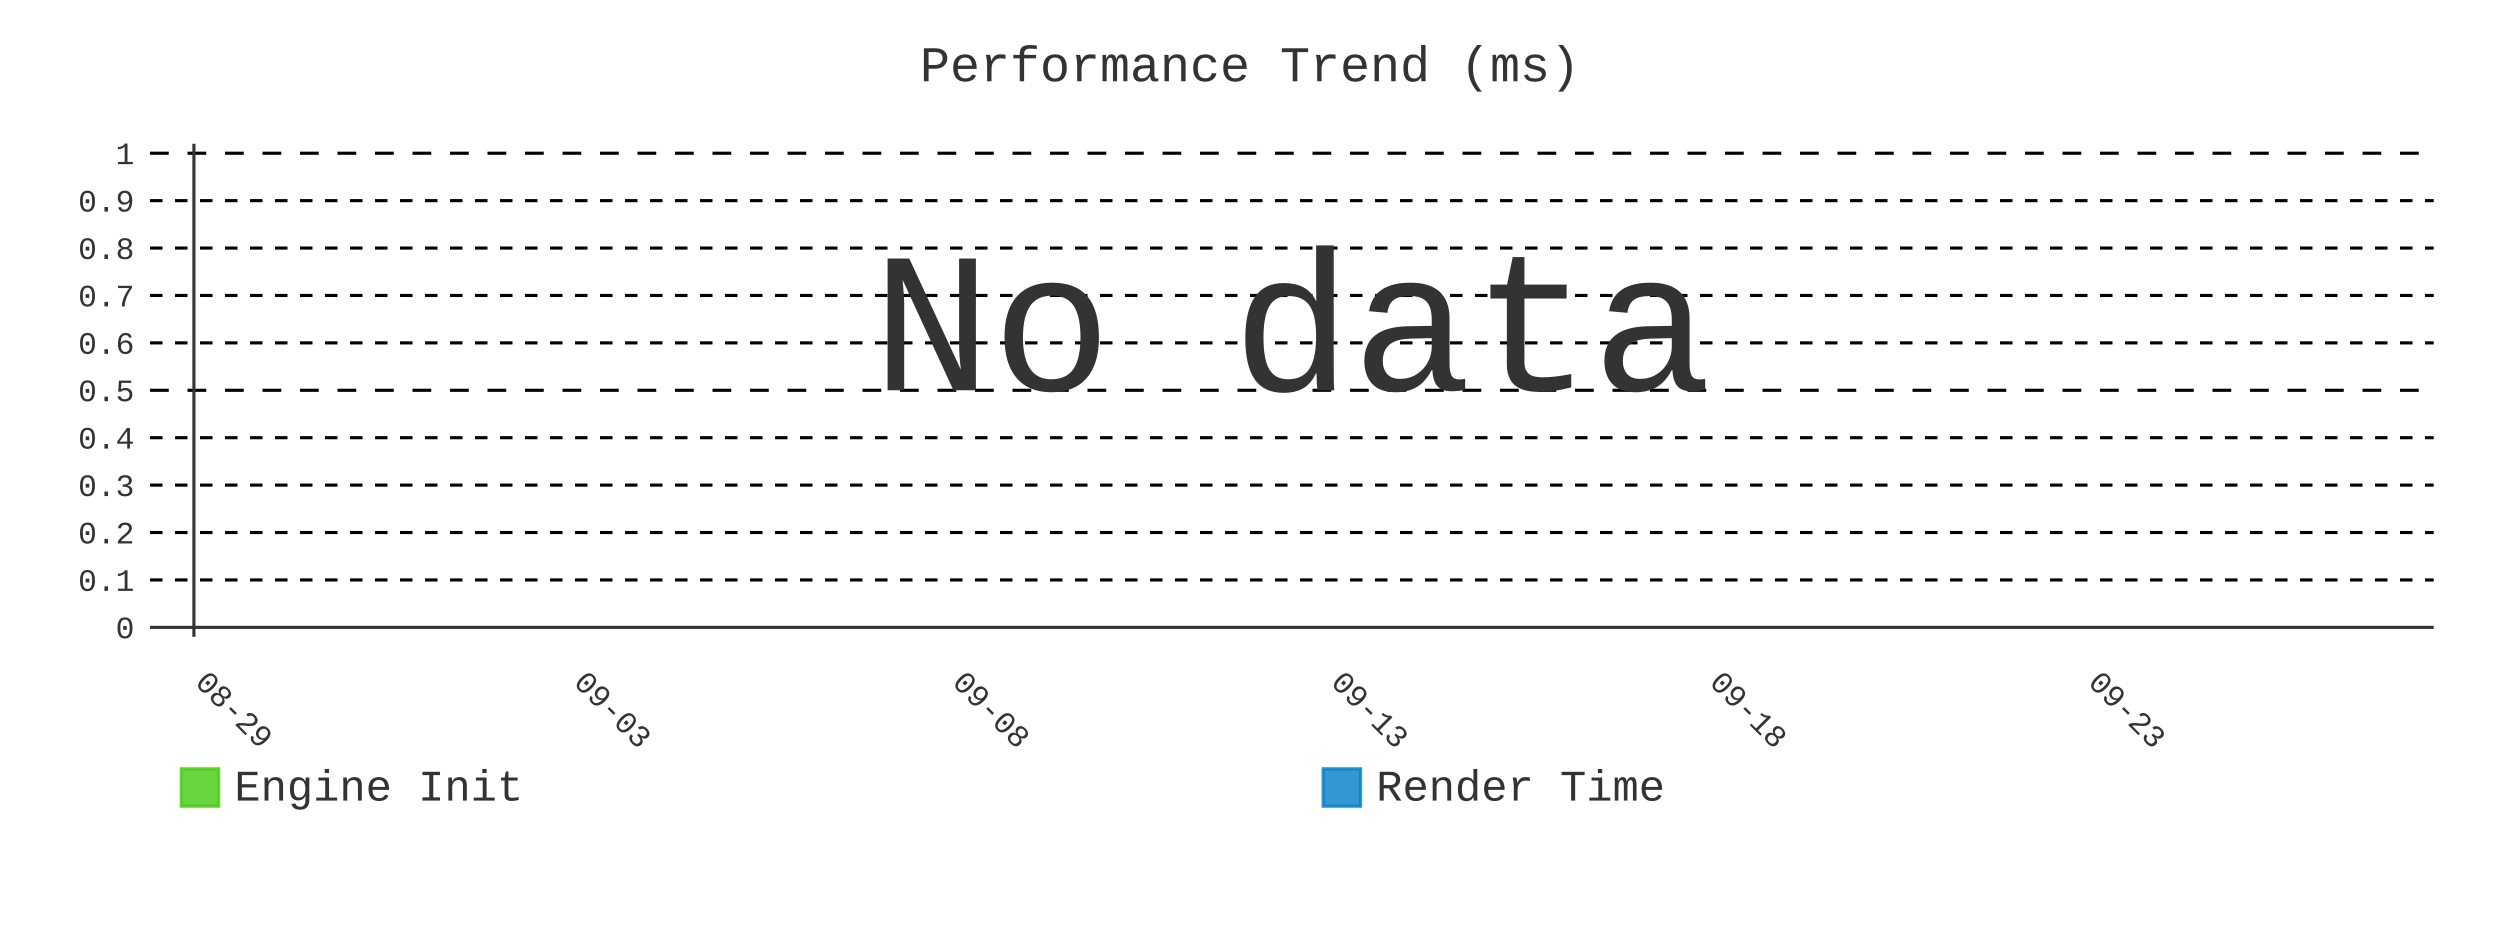
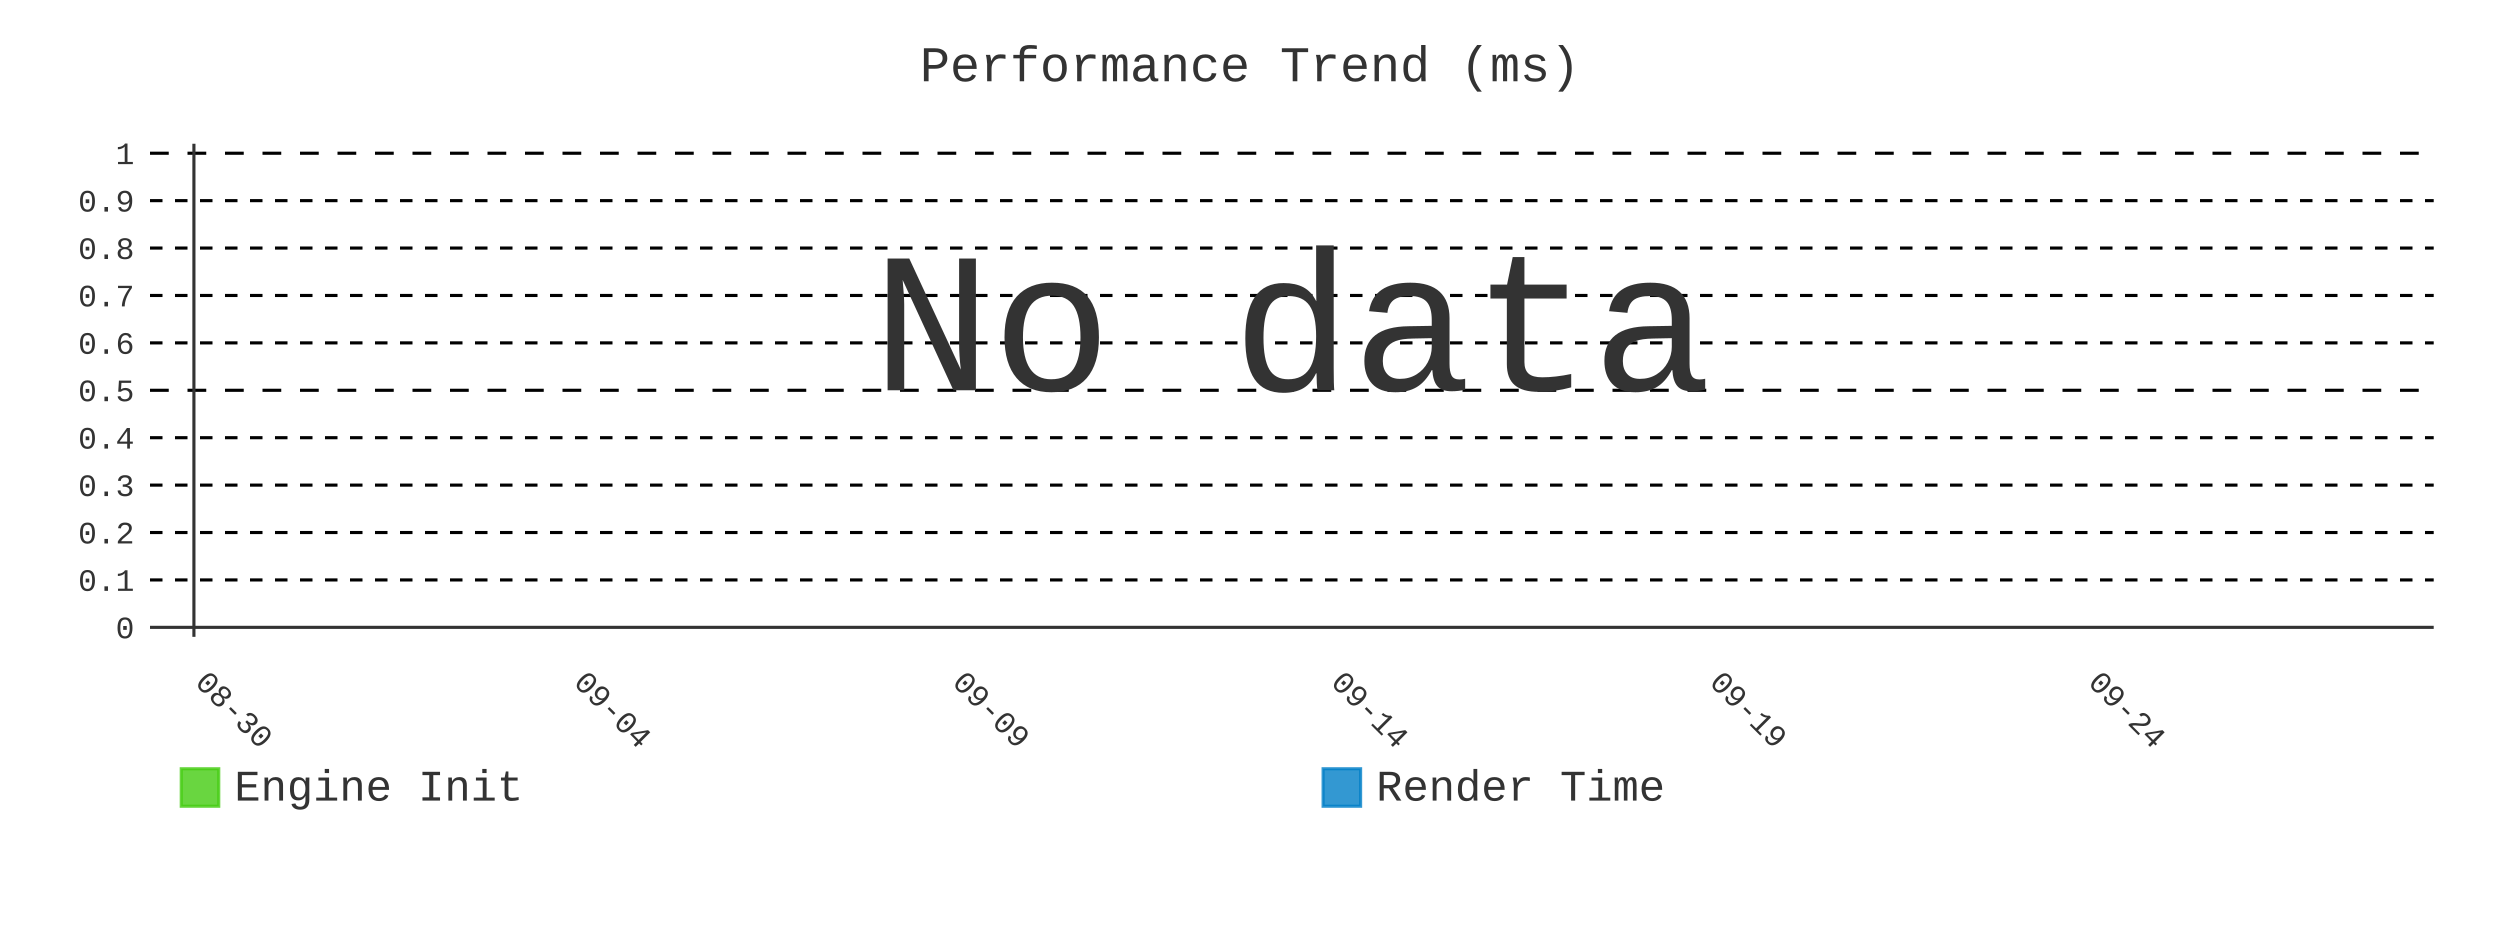
- <svg xmlns="http://www.w3.org/2000/svg" id="chart-aba3b502-7a43-4749-a166-448268954570" class="pygal-chart" viewBox="0 0 800 300">
+ <svg xmlns="http://www.w3.org/2000/svg" id="chart-deef9ab9-c470-49c0-9257-51bf3b7127f3" class="pygal-chart" viewBox="0 0 800 300">
  <defs>
-     <style type="text/css">#chart-aba3b502-7a43-4749-a166-448268954570{-webkit-user-select:none;-webkit-font-smoothing:antialiased;font-family:Consolas,"Liberation Mono",Menlo,Courier,monospace}#chart-aba3b502-7a43-4749-a166-448268954570 .title{font-family:Consolas,"Liberation Mono",Menlo,Courier,monospace;font-size:16px}#chart-aba3b502-7a43-4749-a166-448268954570 .legends .legend text{font-family:Consolas,"Liberation Mono",Menlo,Courier,monospace;font-size:14px}#chart-aba3b502-7a43-4749-a166-448268954570 .axis text{font-family:Consolas,"Liberation Mono",Menlo,Courier,monospace;font-size:10px}#chart-aba3b502-7a43-4749-a166-448268954570 .axis text.major{font-family:Consolas,"Liberation Mono",Menlo,Courier,monospace;font-size:10px}#chart-aba3b502-7a43-4749-a166-448268954570 .text-overlay text.value{font-family:Consolas,"Liberation Mono",Menlo,Courier,monospace;font-size:16px}#chart-aba3b502-7a43-4749-a166-448268954570 .text-overlay text.label{font-family:Consolas,"Liberation Mono",Menlo,Courier,monospace;font-size:10px}#chart-aba3b502-7a43-4749-a166-448268954570 .tooltip{font-family:Consolas,"Liberation Mono",Menlo,Courier,monospace;font-size:14px}#chart-aba3b502-7a43-4749-a166-448268954570 text.no_data{font-family:Consolas,"Liberation Mono",Menlo,Courier,monospace;font-size:64px}
- #chart-aba3b502-7a43-4749-a166-448268954570{background-color:transparent}#chart-aba3b502-7a43-4749-a166-448268954570 path,#chart-aba3b502-7a43-4749-a166-448268954570 line,#chart-aba3b502-7a43-4749-a166-448268954570 rect,#chart-aba3b502-7a43-4749-a166-448268954570 circle{-webkit-transition:400ms;-moz-transition:400ms;transition:400ms}#chart-aba3b502-7a43-4749-a166-448268954570 .graph &gt; .background{fill:transparent}#chart-aba3b502-7a43-4749-a166-448268954570 .plot &gt; .background{fill:transparent}#chart-aba3b502-7a43-4749-a166-448268954570 .graph{fill:#333}#chart-aba3b502-7a43-4749-a166-448268954570 text.no_data{fill:#333}#chart-aba3b502-7a43-4749-a166-448268954570 .title{fill:#333}#chart-aba3b502-7a43-4749-a166-448268954570 .legends .legend text{fill:#333}#chart-aba3b502-7a43-4749-a166-448268954570 .legends .legend:hover text{fill:#333}#chart-aba3b502-7a43-4749-a166-448268954570 .axis .line{stroke:#333}#chart-aba3b502-7a43-4749-a166-448268954570 .axis .guide.line{stroke:#666}#chart-aba3b502-7a43-4749-a166-448268954570 .axis .major.line{stroke:#333}#chart-aba3b502-7a43-4749-a166-448268954570 .axis text.major{fill:#333}#chart-aba3b502-7a43-4749-a166-448268954570 .axis.y .guides:hover .guide.line,#chart-aba3b502-7a43-4749-a166-448268954570 .line-graph .axis.x .guides:hover .guide.line,#chart-aba3b502-7a43-4749-a166-448268954570 .stackedline-graph .axis.x .guides:hover .guide.line,#chart-aba3b502-7a43-4749-a166-448268954570 .xy-graph .axis.x .guides:hover .guide.line{stroke:#333}#chart-aba3b502-7a43-4749-a166-448268954570 .axis .guides:hover text{fill:#333}#chart-aba3b502-7a43-4749-a166-448268954570 .reactive{fill-opacity:.8;stroke-opacity:.8;stroke-width:1}#chart-aba3b502-7a43-4749-a166-448268954570 .ci{stroke:#333}#chart-aba3b502-7a43-4749-a166-448268954570 .reactive.active,#chart-aba3b502-7a43-4749-a166-448268954570 .active .reactive{fill-opacity:.9;stroke-opacity:.9;stroke-width:4}#chart-aba3b502-7a43-4749-a166-448268954570 .ci .reactive.active{stroke-width:1.5}#chart-aba3b502-7a43-4749-a166-448268954570 .series text{fill:#333}#chart-aba3b502-7a43-4749-a166-448268954570 .tooltip rect{fill:transparent;stroke:#333;-webkit-transition:opacity 400ms;-moz-transition:opacity 400ms;transition:opacity 400ms}#chart-aba3b502-7a43-4749-a166-448268954570 .tooltip .label{fill:#333}#chart-aba3b502-7a43-4749-a166-448268954570 .tooltip .label{fill:#333}#chart-aba3b502-7a43-4749-a166-448268954570 .tooltip .legend{font-size:.8em;fill:#666}#chart-aba3b502-7a43-4749-a166-448268954570 .tooltip .x_label{font-size:.6em;fill:#333}#chart-aba3b502-7a43-4749-a166-448268954570 .tooltip .xlink{font-size:.5em;text-decoration:underline}#chart-aba3b502-7a43-4749-a166-448268954570 .tooltip .value{font-size:1.5em}#chart-aba3b502-7a43-4749-a166-448268954570 .bound{font-size:.5em}#chart-aba3b502-7a43-4749-a166-448268954570 .max-value{font-size:.75em;fill:#666}#chart-aba3b502-7a43-4749-a166-448268954570 .map-element{fill:transparent;stroke:#666 !important}#chart-aba3b502-7a43-4749-a166-448268954570 .map-element .reactive{fill-opacity:inherit;stroke-opacity:inherit}#chart-aba3b502-7a43-4749-a166-448268954570 .color-0,#chart-aba3b502-7a43-4749-a166-448268954570 .color-0 a:visited{stroke:#4c1;fill:#4c1}#chart-aba3b502-7a43-4749-a166-448268954570 .color-1,#chart-aba3b502-7a43-4749-a166-448268954570 .color-1 a:visited{stroke:#007ec6;fill:#007ec6}#chart-aba3b502-7a43-4749-a166-448268954570 .text-overlay .color-0 text{fill:black}#chart-aba3b502-7a43-4749-a166-448268954570 .text-overlay .color-1 text{fill:black}
- #chart-aba3b502-7a43-4749-a166-448268954570 text.no_data{text-anchor:middle}#chart-aba3b502-7a43-4749-a166-448268954570 .guide.line{fill:none}#chart-aba3b502-7a43-4749-a166-448268954570 .centered{text-anchor:middle}#chart-aba3b502-7a43-4749-a166-448268954570 .title{text-anchor:middle}#chart-aba3b502-7a43-4749-a166-448268954570 .legends .legend text{fill-opacity:1}#chart-aba3b502-7a43-4749-a166-448268954570 .axis.x text{text-anchor:middle}#chart-aba3b502-7a43-4749-a166-448268954570 .axis.x:not(.web) text[transform]{text-anchor:start}#chart-aba3b502-7a43-4749-a166-448268954570 .axis.x:not(.web) text[transform].backwards{text-anchor:end}#chart-aba3b502-7a43-4749-a166-448268954570 .axis.y text{text-anchor:end}#chart-aba3b502-7a43-4749-a166-448268954570 .axis.y text[transform].backwards{text-anchor:start}#chart-aba3b502-7a43-4749-a166-448268954570 .axis.y2 text{text-anchor:start}#chart-aba3b502-7a43-4749-a166-448268954570 .axis.y2 text[transform].backwards{text-anchor:end}#chart-aba3b502-7a43-4749-a166-448268954570 .axis .guide.line{stroke-dasharray:4,4;stroke:black}#chart-aba3b502-7a43-4749-a166-448268954570 .axis .major.guide.line{stroke-dasharray:6,6;stroke:black}#chart-aba3b502-7a43-4749-a166-448268954570 .horizontal .axis.y .guide.line,#chart-aba3b502-7a43-4749-a166-448268954570 .horizontal .axis.y2 .guide.line,#chart-aba3b502-7a43-4749-a166-448268954570 .vertical .axis.x .guide.line{opacity:0}#chart-aba3b502-7a43-4749-a166-448268954570 .horizontal .axis.always_show .guide.line,#chart-aba3b502-7a43-4749-a166-448268954570 .vertical .axis.always_show .guide.line{opacity:1 !important}#chart-aba3b502-7a43-4749-a166-448268954570 .axis.y .guides:hover .guide.line,#chart-aba3b502-7a43-4749-a166-448268954570 .axis.y2 .guides:hover .guide.line,#chart-aba3b502-7a43-4749-a166-448268954570 .axis.x .guides:hover .guide.line{opacity:1}#chart-aba3b502-7a43-4749-a166-448268954570 .axis .guides:hover text{opacity:1}#chart-aba3b502-7a43-4749-a166-448268954570 .nofill{fill:none}#chart-aba3b502-7a43-4749-a166-448268954570 .subtle-fill{fill-opacity:.2}#chart-aba3b502-7a43-4749-a166-448268954570 .dot{stroke-width:1px;fill-opacity:1;stroke-opacity:1}#chart-aba3b502-7a43-4749-a166-448268954570 .dot.active{stroke-width:5px}#chart-aba3b502-7a43-4749-a166-448268954570 .dot.negative{fill:transparent}#chart-aba3b502-7a43-4749-a166-448268954570 text,#chart-aba3b502-7a43-4749-a166-448268954570 tspan{stroke:none !important}#chart-aba3b502-7a43-4749-a166-448268954570 .series text.active{opacity:1}#chart-aba3b502-7a43-4749-a166-448268954570 .tooltip rect{fill-opacity:.95;stroke-width:.5}#chart-aba3b502-7a43-4749-a166-448268954570 .tooltip text{fill-opacity:1}#chart-aba3b502-7a43-4749-a166-448268954570 .showable{visibility:hidden}#chart-aba3b502-7a43-4749-a166-448268954570 .showable.shown{visibility:visible}#chart-aba3b502-7a43-4749-a166-448268954570 .gauge-background{fill:rgba(229,229,229,1);stroke:none}#chart-aba3b502-7a43-4749-a166-448268954570 .bg-lines{stroke:transparent;stroke-width:2px}</style>
+     <style type="text/css">#chart-deef9ab9-c470-49c0-9257-51bf3b7127f3{-webkit-user-select:none;-webkit-font-smoothing:antialiased;font-family:Consolas,"Liberation Mono",Menlo,Courier,monospace}#chart-deef9ab9-c470-49c0-9257-51bf3b7127f3 .title{font-family:Consolas,"Liberation Mono",Menlo,Courier,monospace;font-size:16px}#chart-deef9ab9-c470-49c0-9257-51bf3b7127f3 .legends .legend text{font-family:Consolas,"Liberation Mono",Menlo,Courier,monospace;font-size:14px}#chart-deef9ab9-c470-49c0-9257-51bf3b7127f3 .axis text{font-family:Consolas,"Liberation Mono",Menlo,Courier,monospace;font-size:10px}#chart-deef9ab9-c470-49c0-9257-51bf3b7127f3 .axis text.major{font-family:Consolas,"Liberation Mono",Menlo,Courier,monospace;font-size:10px}#chart-deef9ab9-c470-49c0-9257-51bf3b7127f3 .text-overlay text.value{font-family:Consolas,"Liberation Mono",Menlo,Courier,monospace;font-size:16px}#chart-deef9ab9-c470-49c0-9257-51bf3b7127f3 .text-overlay text.label{font-family:Consolas,"Liberation Mono",Menlo,Courier,monospace;font-size:10px}#chart-deef9ab9-c470-49c0-9257-51bf3b7127f3 .tooltip{font-family:Consolas,"Liberation Mono",Menlo,Courier,monospace;font-size:14px}#chart-deef9ab9-c470-49c0-9257-51bf3b7127f3 text.no_data{font-family:Consolas,"Liberation Mono",Menlo,Courier,monospace;font-size:64px}
+ #chart-deef9ab9-c470-49c0-9257-51bf3b7127f3{background-color:transparent}#chart-deef9ab9-c470-49c0-9257-51bf3b7127f3 path,#chart-deef9ab9-c470-49c0-9257-51bf3b7127f3 line,#chart-deef9ab9-c470-49c0-9257-51bf3b7127f3 rect,#chart-deef9ab9-c470-49c0-9257-51bf3b7127f3 circle{-webkit-transition:400ms;-moz-transition:400ms;transition:400ms}#chart-deef9ab9-c470-49c0-9257-51bf3b7127f3 .graph &gt; .background{fill:transparent}#chart-deef9ab9-c470-49c0-9257-51bf3b7127f3 .plot &gt; .background{fill:transparent}#chart-deef9ab9-c470-49c0-9257-51bf3b7127f3 .graph{fill:#333}#chart-deef9ab9-c470-49c0-9257-51bf3b7127f3 text.no_data{fill:#333}#chart-deef9ab9-c470-49c0-9257-51bf3b7127f3 .title{fill:#333}#chart-deef9ab9-c470-49c0-9257-51bf3b7127f3 .legends .legend text{fill:#333}#chart-deef9ab9-c470-49c0-9257-51bf3b7127f3 .legends .legend:hover text{fill:#333}#chart-deef9ab9-c470-49c0-9257-51bf3b7127f3 .axis .line{stroke:#333}#chart-deef9ab9-c470-49c0-9257-51bf3b7127f3 .axis .guide.line{stroke:#666}#chart-deef9ab9-c470-49c0-9257-51bf3b7127f3 .axis .major.line{stroke:#333}#chart-deef9ab9-c470-49c0-9257-51bf3b7127f3 .axis text.major{fill:#333}#chart-deef9ab9-c470-49c0-9257-51bf3b7127f3 .axis.y .guides:hover .guide.line,#chart-deef9ab9-c470-49c0-9257-51bf3b7127f3 .line-graph .axis.x .guides:hover .guide.line,#chart-deef9ab9-c470-49c0-9257-51bf3b7127f3 .stackedline-graph .axis.x .guides:hover .guide.line,#chart-deef9ab9-c470-49c0-9257-51bf3b7127f3 .xy-graph .axis.x .guides:hover .guide.line{stroke:#333}#chart-deef9ab9-c470-49c0-9257-51bf3b7127f3 .axis .guides:hover text{fill:#333}#chart-deef9ab9-c470-49c0-9257-51bf3b7127f3 .reactive{fill-opacity:.8;stroke-opacity:.8;stroke-width:1}#chart-deef9ab9-c470-49c0-9257-51bf3b7127f3 .ci{stroke:#333}#chart-deef9ab9-c470-49c0-9257-51bf3b7127f3 .reactive.active,#chart-deef9ab9-c470-49c0-9257-51bf3b7127f3 .active .reactive{fill-opacity:.9;stroke-opacity:.9;stroke-width:4}#chart-deef9ab9-c470-49c0-9257-51bf3b7127f3 .ci .reactive.active{stroke-width:1.5}#chart-deef9ab9-c470-49c0-9257-51bf3b7127f3 .series text{fill:#333}#chart-deef9ab9-c470-49c0-9257-51bf3b7127f3 .tooltip rect{fill:transparent;stroke:#333;-webkit-transition:opacity 400ms;-moz-transition:opacity 400ms;transition:opacity 400ms}#chart-deef9ab9-c470-49c0-9257-51bf3b7127f3 .tooltip .label{fill:#333}#chart-deef9ab9-c470-49c0-9257-51bf3b7127f3 .tooltip .label{fill:#333}#chart-deef9ab9-c470-49c0-9257-51bf3b7127f3 .tooltip .legend{font-size:.8em;fill:#666}#chart-deef9ab9-c470-49c0-9257-51bf3b7127f3 .tooltip .x_label{font-size:.6em;fill:#333}#chart-deef9ab9-c470-49c0-9257-51bf3b7127f3 .tooltip .xlink{font-size:.5em;text-decoration:underline}#chart-deef9ab9-c470-49c0-9257-51bf3b7127f3 .tooltip .value{font-size:1.5em}#chart-deef9ab9-c470-49c0-9257-51bf3b7127f3 .bound{font-size:.5em}#chart-deef9ab9-c470-49c0-9257-51bf3b7127f3 .max-value{font-size:.75em;fill:#666}#chart-deef9ab9-c470-49c0-9257-51bf3b7127f3 .map-element{fill:transparent;stroke:#666 !important}#chart-deef9ab9-c470-49c0-9257-51bf3b7127f3 .map-element .reactive{fill-opacity:inherit;stroke-opacity:inherit}#chart-deef9ab9-c470-49c0-9257-51bf3b7127f3 .color-0,#chart-deef9ab9-c470-49c0-9257-51bf3b7127f3 .color-0 a:visited{stroke:#4c1;fill:#4c1}#chart-deef9ab9-c470-49c0-9257-51bf3b7127f3 .color-1,#chart-deef9ab9-c470-49c0-9257-51bf3b7127f3 .color-1 a:visited{stroke:#007ec6;fill:#007ec6}#chart-deef9ab9-c470-49c0-9257-51bf3b7127f3 .text-overlay .color-0 text{fill:black}#chart-deef9ab9-c470-49c0-9257-51bf3b7127f3 .text-overlay .color-1 text{fill:black}
+ #chart-deef9ab9-c470-49c0-9257-51bf3b7127f3 text.no_data{text-anchor:middle}#chart-deef9ab9-c470-49c0-9257-51bf3b7127f3 .guide.line{fill:none}#chart-deef9ab9-c470-49c0-9257-51bf3b7127f3 .centered{text-anchor:middle}#chart-deef9ab9-c470-49c0-9257-51bf3b7127f3 .title{text-anchor:middle}#chart-deef9ab9-c470-49c0-9257-51bf3b7127f3 .legends .legend text{fill-opacity:1}#chart-deef9ab9-c470-49c0-9257-51bf3b7127f3 .axis.x text{text-anchor:middle}#chart-deef9ab9-c470-49c0-9257-51bf3b7127f3 .axis.x:not(.web) text[transform]{text-anchor:start}#chart-deef9ab9-c470-49c0-9257-51bf3b7127f3 .axis.x:not(.web) text[transform].backwards{text-anchor:end}#chart-deef9ab9-c470-49c0-9257-51bf3b7127f3 .axis.y text{text-anchor:end}#chart-deef9ab9-c470-49c0-9257-51bf3b7127f3 .axis.y text[transform].backwards{text-anchor:start}#chart-deef9ab9-c470-49c0-9257-51bf3b7127f3 .axis.y2 text{text-anchor:start}#chart-deef9ab9-c470-49c0-9257-51bf3b7127f3 .axis.y2 text[transform].backwards{text-anchor:end}#chart-deef9ab9-c470-49c0-9257-51bf3b7127f3 .axis .guide.line{stroke-dasharray:4,4;stroke:black}#chart-deef9ab9-c470-49c0-9257-51bf3b7127f3 .axis .major.guide.line{stroke-dasharray:6,6;stroke:black}#chart-deef9ab9-c470-49c0-9257-51bf3b7127f3 .horizontal .axis.y .guide.line,#chart-deef9ab9-c470-49c0-9257-51bf3b7127f3 .horizontal .axis.y2 .guide.line,#chart-deef9ab9-c470-49c0-9257-51bf3b7127f3 .vertical .axis.x .guide.line{opacity:0}#chart-deef9ab9-c470-49c0-9257-51bf3b7127f3 .horizontal .axis.always_show .guide.line,#chart-deef9ab9-c470-49c0-9257-51bf3b7127f3 .vertical .axis.always_show .guide.line{opacity:1 !important}#chart-deef9ab9-c470-49c0-9257-51bf3b7127f3 .axis.y .guides:hover .guide.line,#chart-deef9ab9-c470-49c0-9257-51bf3b7127f3 .axis.y2 .guides:hover .guide.line,#chart-deef9ab9-c470-49c0-9257-51bf3b7127f3 .axis.x .guides:hover .guide.line{opacity:1}#chart-deef9ab9-c470-49c0-9257-51bf3b7127f3 .axis .guides:hover text{opacity:1}#chart-deef9ab9-c470-49c0-9257-51bf3b7127f3 .nofill{fill:none}#chart-deef9ab9-c470-49c0-9257-51bf3b7127f3 .subtle-fill{fill-opacity:.2}#chart-deef9ab9-c470-49c0-9257-51bf3b7127f3 .dot{stroke-width:1px;fill-opacity:1;stroke-opacity:1}#chart-deef9ab9-c470-49c0-9257-51bf3b7127f3 .dot.active{stroke-width:5px}#chart-deef9ab9-c470-49c0-9257-51bf3b7127f3 .dot.negative{fill:transparent}#chart-deef9ab9-c470-49c0-9257-51bf3b7127f3 text,#chart-deef9ab9-c470-49c0-9257-51bf3b7127f3 tspan{stroke:none !important}#chart-deef9ab9-c470-49c0-9257-51bf3b7127f3 .series text.active{opacity:1}#chart-deef9ab9-c470-49c0-9257-51bf3b7127f3 .tooltip rect{fill-opacity:.95;stroke-width:.5}#chart-deef9ab9-c470-49c0-9257-51bf3b7127f3 .tooltip text{fill-opacity:1}#chart-deef9ab9-c470-49c0-9257-51bf3b7127f3 .showable{visibility:hidden}#chart-deef9ab9-c470-49c0-9257-51bf3b7127f3 .showable.shown{visibility:visible}#chart-deef9ab9-c470-49c0-9257-51bf3b7127f3 .gauge-background{fill:rgba(229,229,229,1);stroke:none}#chart-deef9ab9-c470-49c0-9257-51bf3b7127f3 .bg-lines{stroke:transparent;stroke-width:2px}</style>
  </defs>
  <g class="graph line-graph vertical">
    <rect x="0" y="0" width="800" height="300" class="background" />
    <g transform="translate(48, 46)" class="plot">
      <rect x="0" y="0" width="730.787" height="157.787" class="background" />
      <g class="axis y always_show">
        <g class="guides">
          <path d="M0 154.752 h730.787" class="axis major line" />
          <text x="-5" y="158.252" class="major">0</text>
        </g>
        <g class="guides">
          <path d="M0 139.581 h730.787" class="guide line" />
          <text x="-5" y="143.081" class="">0.1</text>
        </g>
        <g class="guides">
          <path d="M0 124.409 h730.787" class="guide line" />
          <text x="-5" y="127.909" class="">0.2</text>
        </g>
        <g class="guides">
          <path d="M0 109.237 h730.787" class="guide line" />
          <text x="-5" y="112.737" class="">0.3</text>
        </g>
        <g class="guides">
          <path d="M0 94.065 h730.787" class="guide line" />
          <text x="-5" y="97.565" class="">0.4</text>
        </g>
        <g class="guides">
          <path d="M0 78.893 h730.787" class="major guide line" />
          <text x="-5" y="82.393" class="major">0.5</text>
        </g>
        <g class="guides">
          <path d="M0 63.722 h730.787" class="guide line" />
          <text x="-5" y="67.222" class="">0.6</text>
        </g>
        <g class="guides">
          <path d="M0 48.55 h730.787" class="guide line" />
          <text x="-5" y="52.05" class="">0.7</text>
        </g>
        <g class="guides">
          <path d="M0 33.378 h730.787" class="guide line" />
          <text x="-5" y="36.878" class="">0.8</text>
        </g>
        <g class="guides">
          <path d="M0 18.206 h730.787" class="guide line" />
          <text x="-5" y="21.706" class="">0.9</text>
        </g>
        <g class="guides">
          <path d="M0 3.034 h730.787" class="major guide line" />
          <text x="-5" y="6.534" class="major">1</text>
        </g>
      </g>
      <g class="axis x">
        <g class="guides">
          <path d="M14.054 0 v157.787" class="major line" />
-           <text x="14.054" y="172.787" class="major" transform="rotate(45 14.05359 172.7868)">08-29</text>
+           <text x="14.054" y="172.787" class="major" transform="rotate(45 14.05359 172.7868)">08-30</text>
        </g>
        <g class="guides">
          <path d="M135.205 0 v157.787" class="major guide line" />
-           <text x="135.205" y="172.787" class="major" transform="rotate(45 135.2052 172.7868)">09-03</text>
+           <text x="135.205" y="172.787" class="major" transform="rotate(45 135.2052 172.7868)">09-04</text>
        </g>
        <g class="guides">
          <path d="M256.357 0 v157.787" class="major guide line" />
-           <text x="256.357" y="172.787" class="major" transform="rotate(45 256.3569 172.7868)">09-08</text>
+           <text x="256.357" y="172.787" class="major" transform="rotate(45 256.3569 172.7868)">09-09</text>
        </g>
        <g class="guides">
          <path d="M377.509 0 v157.787" class="major guide line" />
-           <text x="377.509" y="172.787" class="major" transform="rotate(45 377.5086 172.7868)">09-13</text>
+           <text x="377.509" y="172.787" class="major" transform="rotate(45 377.5086 172.7868)">09-14</text>
        </g>
        <g class="guides">
          <path d="M498.66 0 v157.787" class="major guide line" />
-           <text x="498.66" y="172.787" class="major" transform="rotate(45 498.6602 172.7868)">09-18</text>
+           <text x="498.66" y="172.787" class="major" transform="rotate(45 498.6602 172.7868)">09-19</text>
        </g>
        <g class="guides">
          <path d="M619.812 0 v157.787" class="major guide line" />
-           <text x="619.812" y="172.787" class="major" transform="rotate(45 619.8119 172.7868)">09-23</text>
+           <text x="619.812" y="172.787" class="major" transform="rotate(45 619.8119 172.7868)">09-24</text>
        </g>
      </g>
    </g>
    <g class="titles">
      <text x="400.0" y="26" class="title plot_title">Performance Trend (ms)</text>
    </g>
    <g transform="translate(48, 46)" class="plot overlay" />
    <g transform="translate(48, 46)" class="plot text-overlay">
      <text x="365.393" y="78.893" class="no_data">No data</text>
    </g>
    <g transform="translate(48, 46)" class="plot tooltip-overlay">
      <g transform="translate(0 0)" style="opacity: 0" class="tooltip">
        <rect rx="0" ry="0" width="0" height="0" class="tooltip-box" />
        <g class="text" />
      </g>
    </g>
    <g transform="translate(58, 245)" class="legends">
      <g id="activate-serie-0" class="legend reactive activate-serie">
        <rect x="0.0" y="1.0" width="12" height="12" class="color-0 reactive" />
        <text x="17.0" y="11.2">Engine Init</text>
      </g>
      <g id="activate-serie-1" class="legend reactive activate-serie">
        <rect x="365.393" y="1.0" width="12" height="12" class="color-1 reactive" />
        <text x="382.393" y="11.2">Render Time</text>
      </g>
    </g>
  </g>
</svg>
